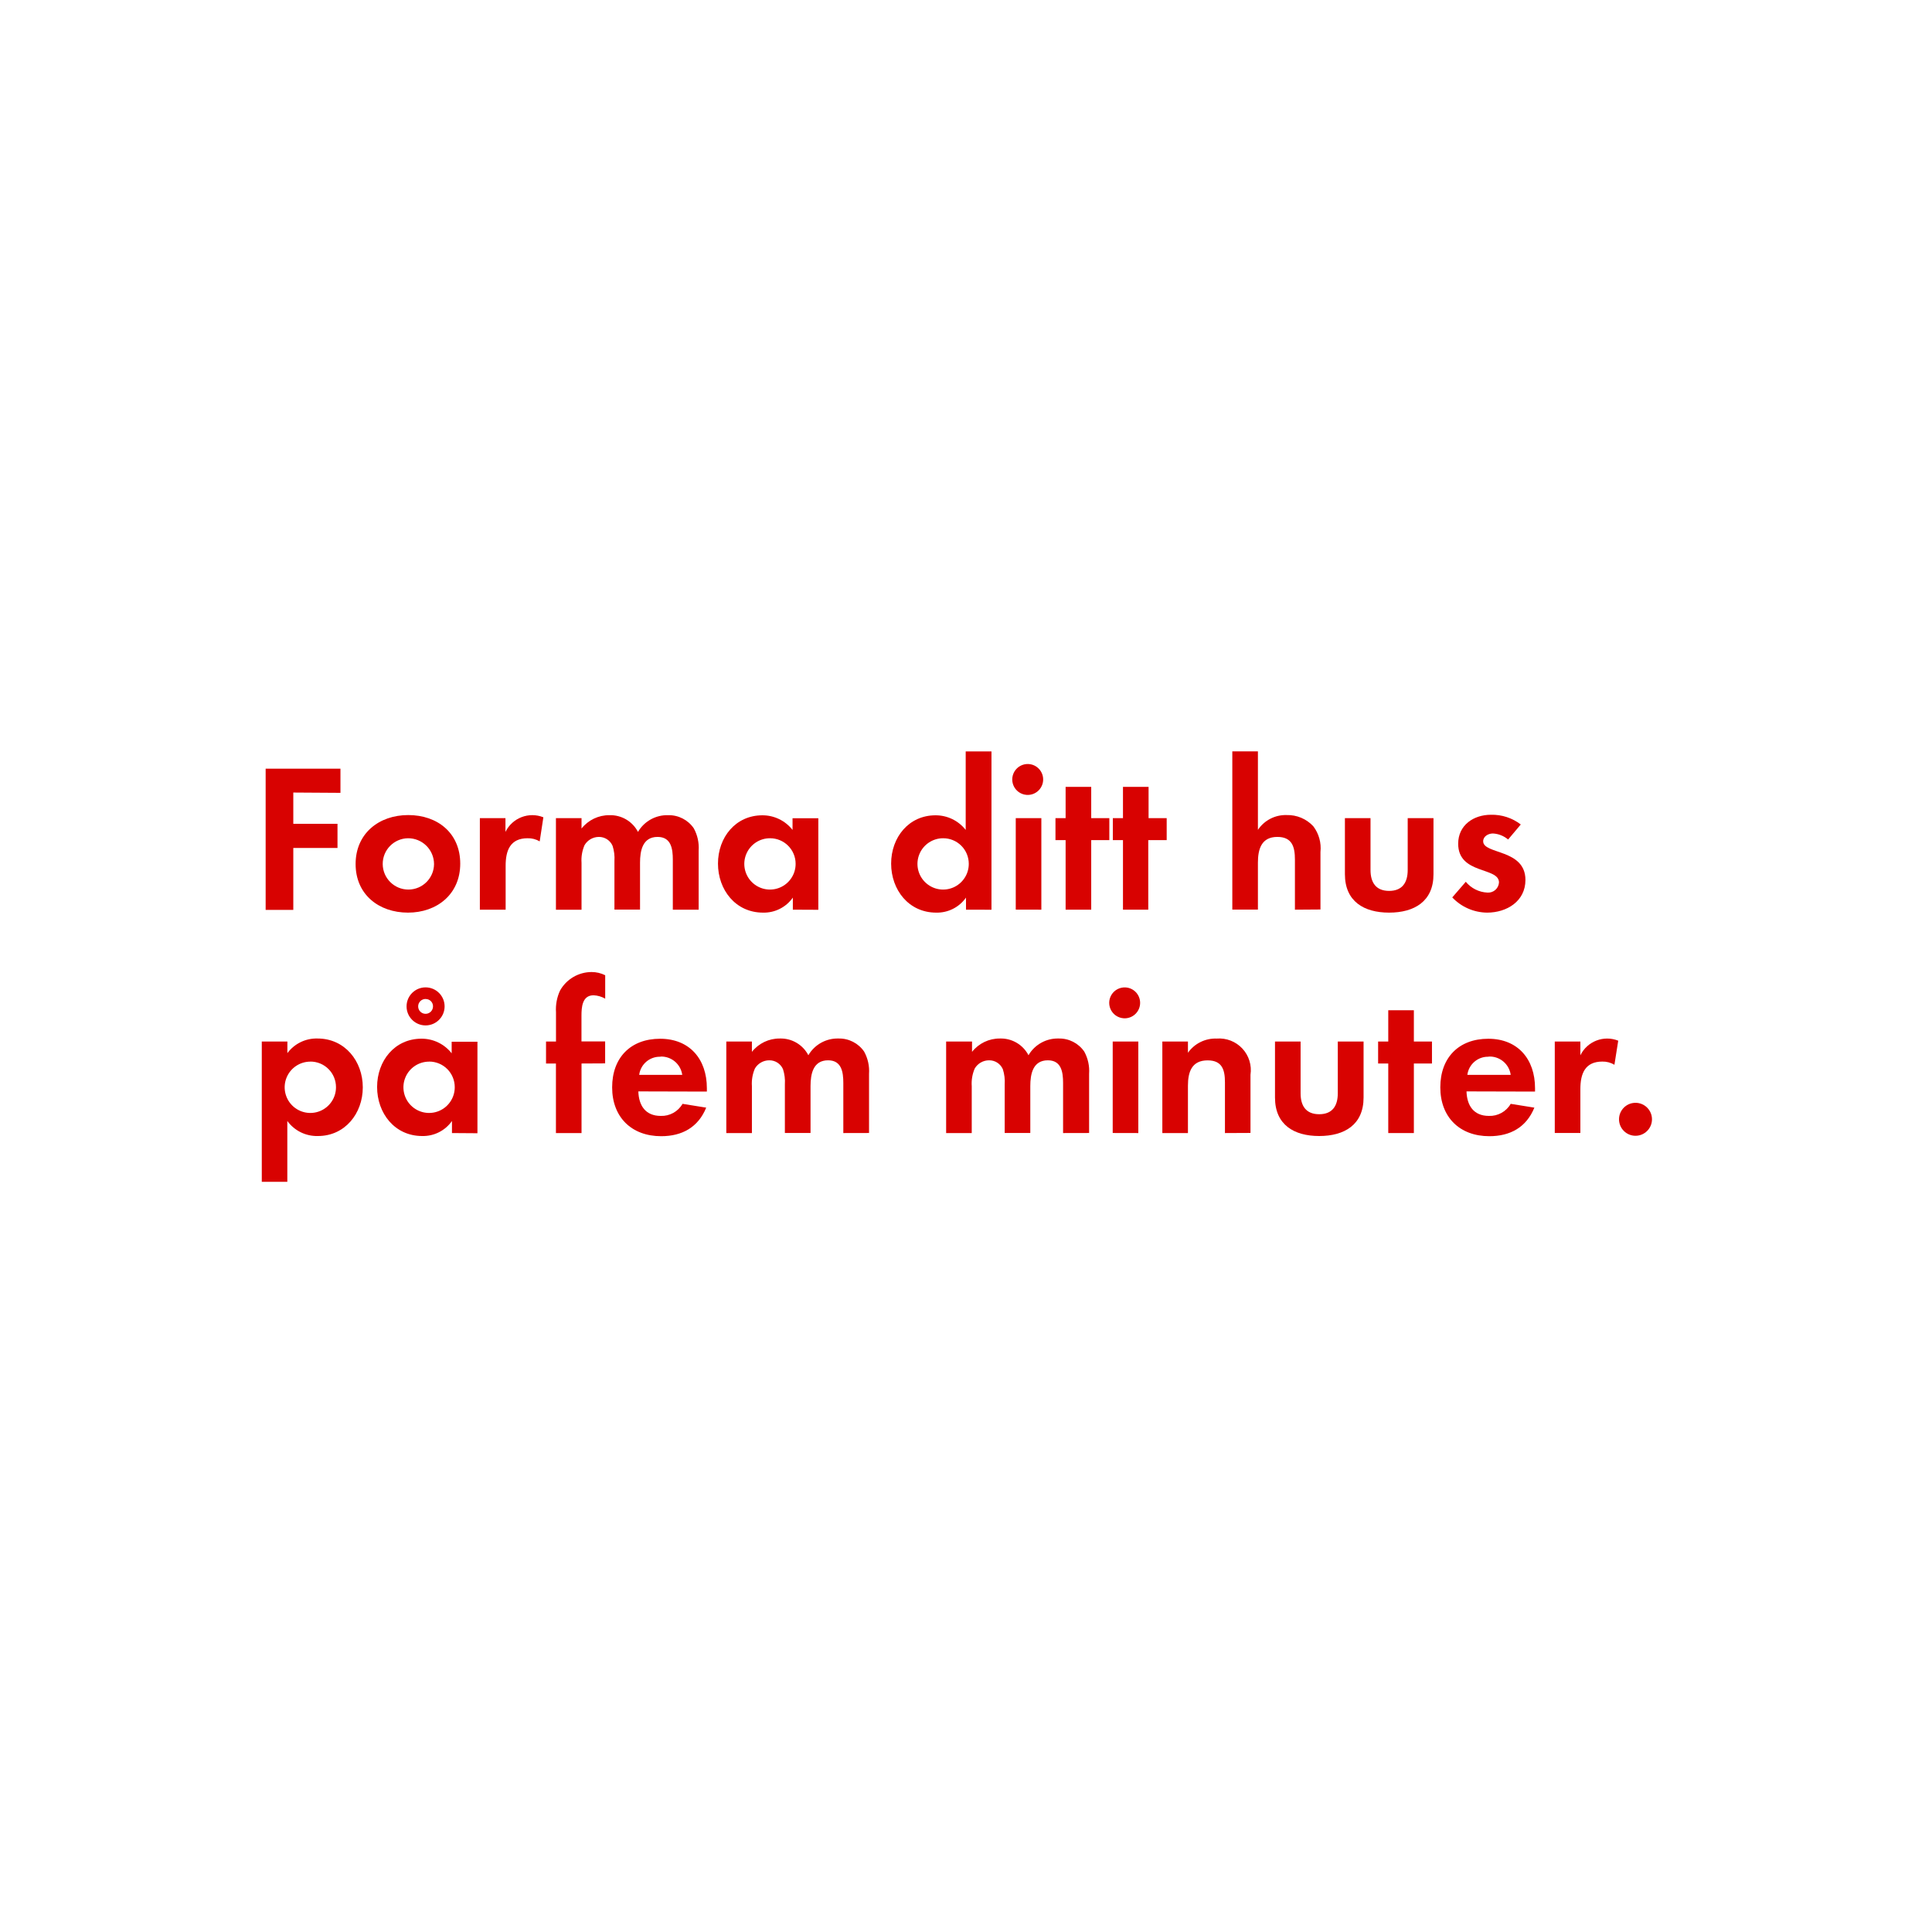
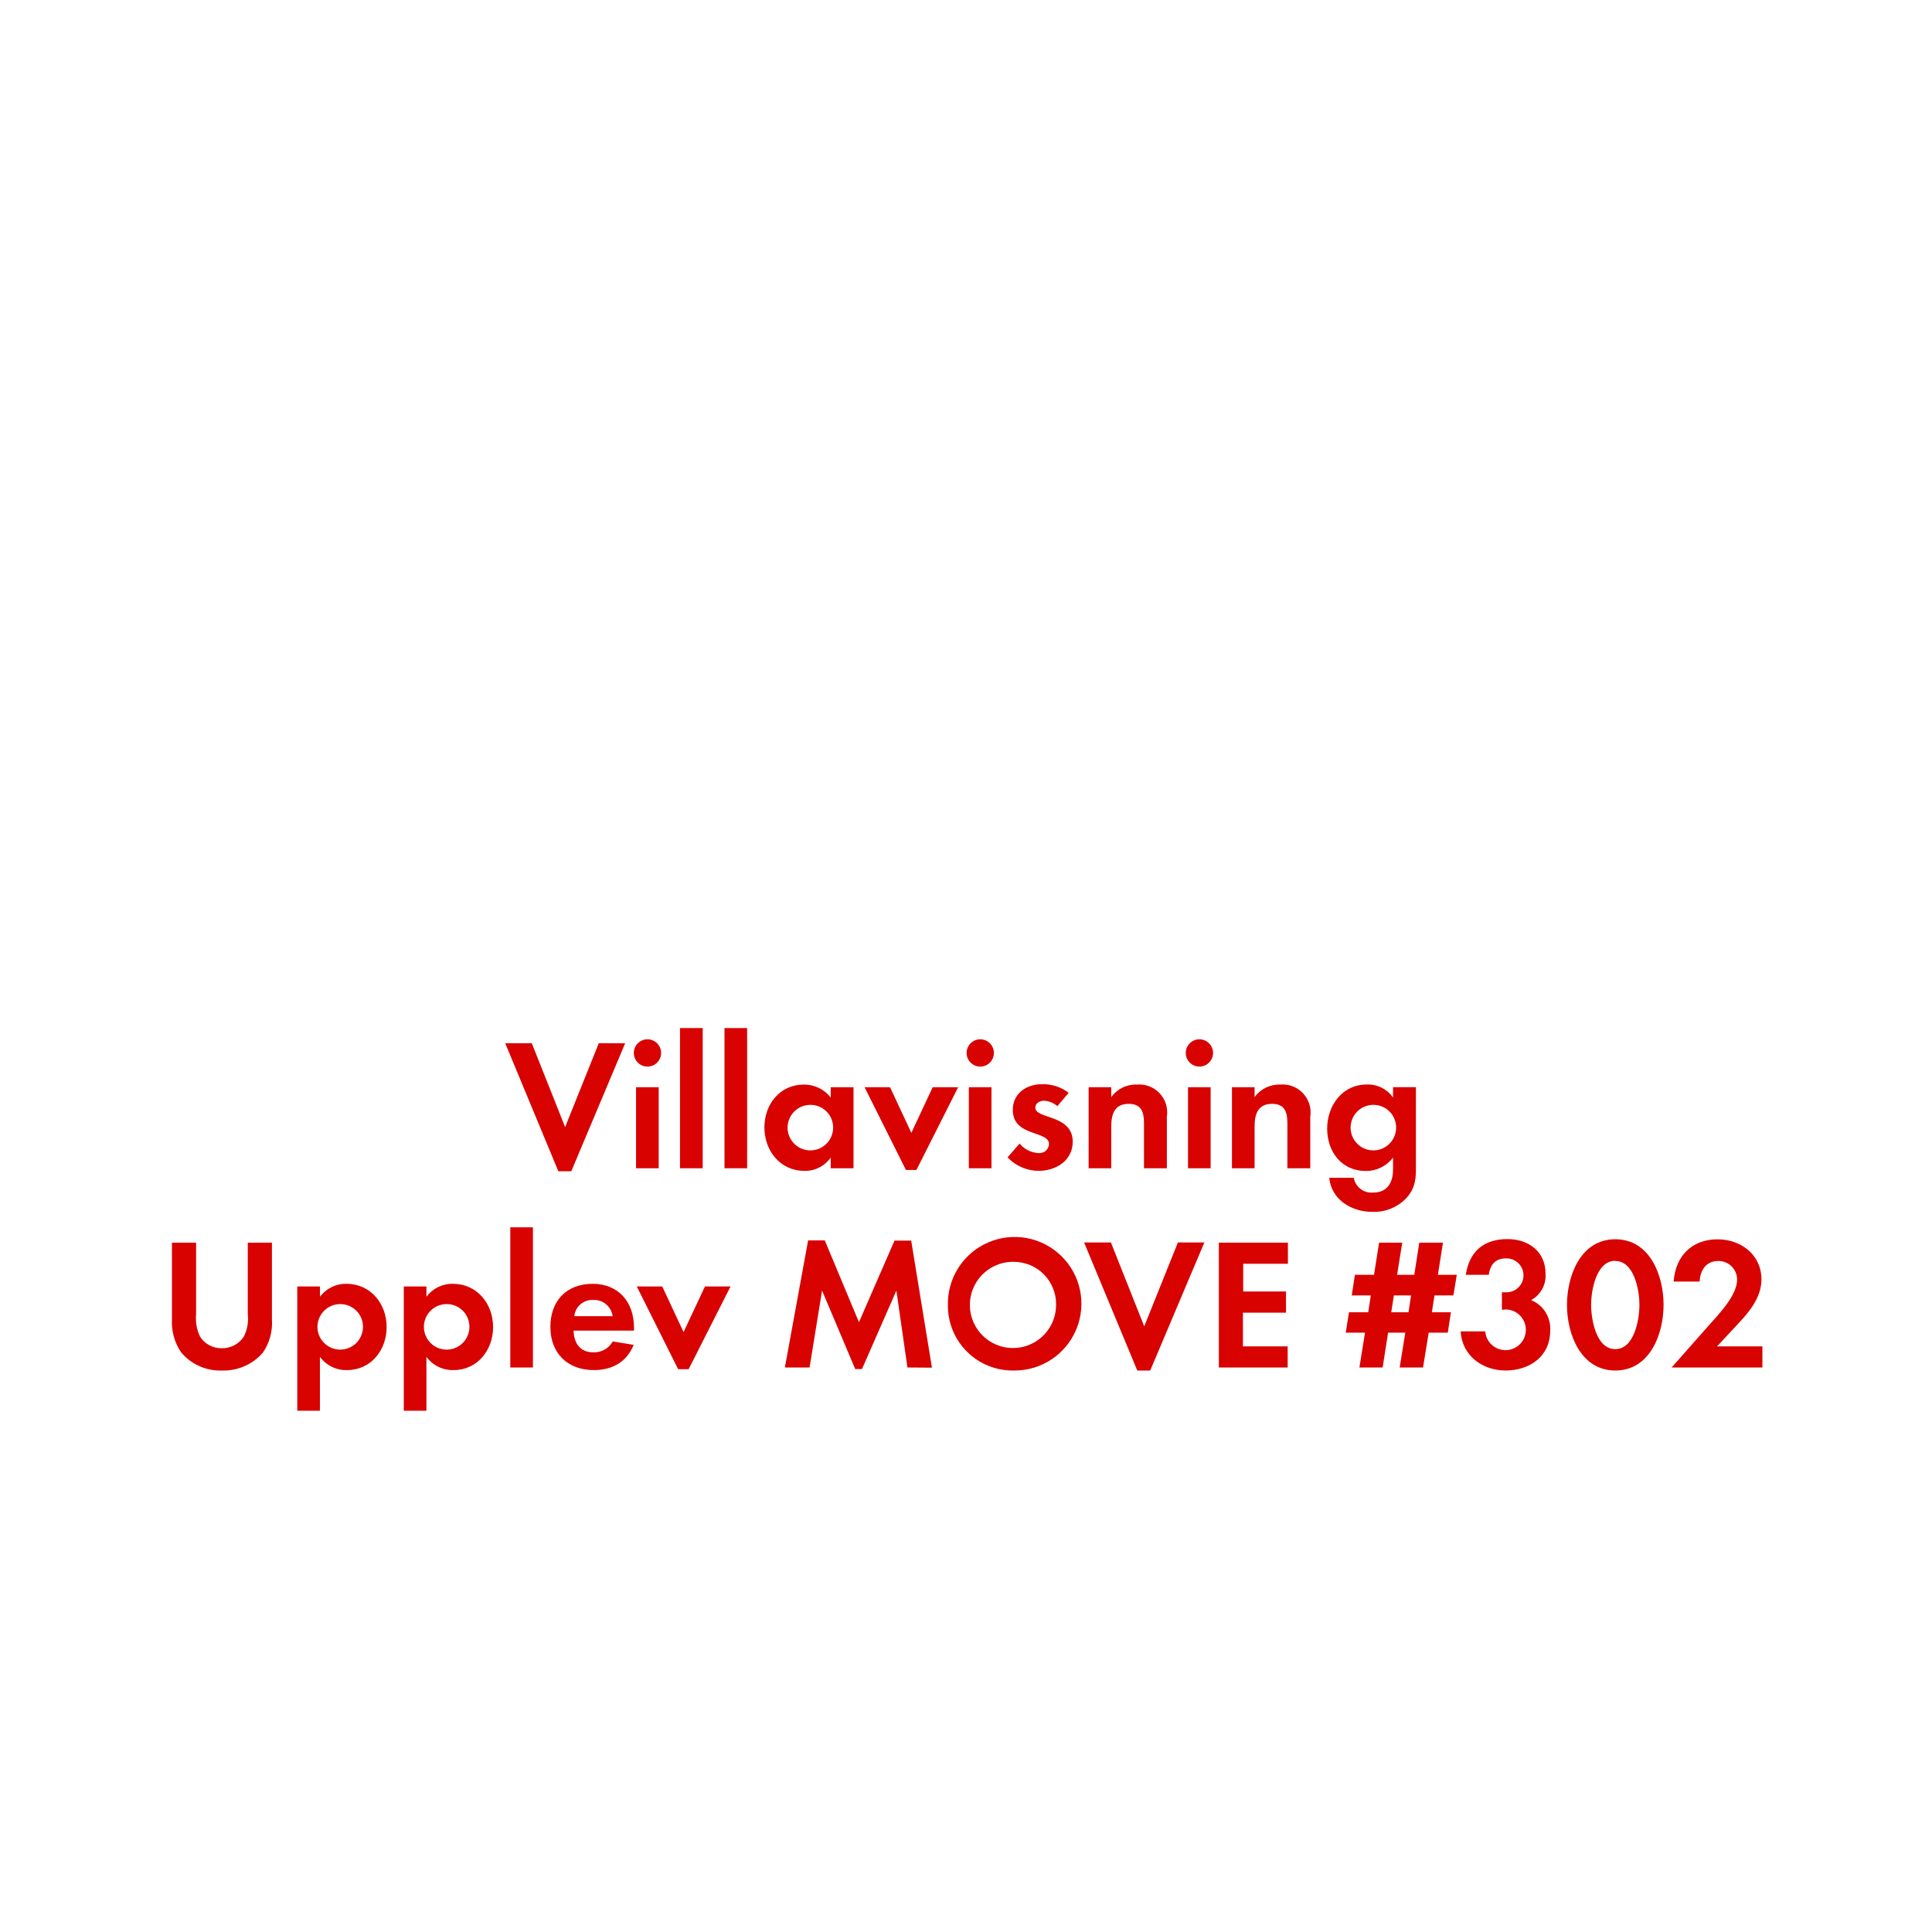
<svg xmlns="http://www.w3.org/2000/svg" id="Layer_1" data-name="Layer 1" viewBox="0 0 320 320">
  <defs>
    <style>.cls-1{fill:#d80201;}</style>
  </defs>
-   <path class="cls-1" d="M48.58,131.27v5.18H55.9v4H48.58v10.26H44V127.32H56.39v4Z" />
-   <path class="cls-1" d="M67.58,151.16c-4.83,0-8.68-3-8.68-8.05S62.75,135,67.62,135s8.61,3,8.61,8.05S72.38,151.16,67.58,151.16Zm0-12.32a4.25,4.25,0,1,0,4.31,4.27A4.29,4.29,0,0,0,67.55,138.84Z" />
-   <path class="cls-1" d="M89.39,139.36a3.74,3.74,0,0,0-2-.52c-2.87,0-3.64,2-3.64,4.55v7.28H79.48V135.51h4.24v2.28A4.94,4.94,0,0,1,90,135.37Z" />
-   <path class="cls-1" d="M111.44,150.67v-8.3c0-1.79-.28-3.75-2.52-3.75-2.49,0-2.91,2.28-2.91,4.27v7.77h-4.24v-8.05a6.76,6.76,0,0,0-.31-2.52,2.45,2.45,0,0,0-2.28-1.47A2.76,2.76,0,0,0,96.81,140a6.29,6.29,0,0,0-.49,2.91v7.77H92.08V135.51h4.24v1.72a5.82,5.82,0,0,1,4.62-2.21,5.15,5.15,0,0,1,4.73,2.77,5.6,5.6,0,0,1,5-2.77,5,5,0,0,1,4.24,2.17,6.68,6.68,0,0,1,.81,3.68v9.8Z" />
-   <path class="cls-1" d="M131.32,150.67v-2a5.86,5.86,0,0,1-4.94,2.49c-4.55,0-7.46-3.78-7.46-8.12s2.91-8,7.35-8a6.32,6.32,0,0,1,5,2.42v-1.93h4.27v15.16Zm-3.78-11.83a4.25,4.25,0,1,0,4.24,4.24A4.23,4.23,0,0,0,127.54,138.84Z" />
-   <path class="cls-1" d="M160,150.67v-2a5.86,5.86,0,0,1-4.94,2.49c-4.55,0-7.46-3.78-7.46-8.12s2.91-8,7.35-8a6.32,6.32,0,0,1,5,2.42v-13h4.27v26.22Zm-3.78-11.83a4.25,4.25,0,1,0,4.24,4.24A4.23,4.23,0,0,0,156.2,138.84Z" />
-   <path class="cls-1" d="M170.38,131.66a2.56,2.56,0,1,1,0-5.11,2.56,2.56,0,0,1,0,5.11Zm-2.14,19V135.51h4.24v15.16Z" />
-   <path class="cls-1" d="M180.74,139.15v11.52H176.5V139.15h-1.68v-3.64h1.68v-5.18h4.24v5.18h3v3.64Z" />
-   <path class="cls-1" d="M190.19,139.15v11.52H186V139.15h-1.68v-3.64H186v-5.18h4.24v5.18h3v3.64Z" />
-   <path class="cls-1" d="M214.48,150.67v-8.3c0-2.1-.46-3.75-2.91-3.75-2.63,0-3.22,2-3.22,4.27v7.77h-4.24V124.45h4.24v13a5.52,5.52,0,0,1,4.76-2.45,5.79,5.79,0,0,1,4.41,1.85,6,6,0,0,1,1.19,4.27v9.52Z" />
-   <path class="cls-1" d="M230.08,151.16c-4.17,0-7.32-1.86-7.32-6.37v-9.28H227v8.58c0,2.06.88,3.47,3.08,3.47s3.08-1.4,3.08-3.47v-8.58h4.27v9.28C237.44,149.3,234.25,151.16,230.08,151.16Z" />
-   <path class="cls-1" d="M246.32,151.16a8.06,8.06,0,0,1-5.78-2.52l2.24-2.59a4.92,4.92,0,0,0,3.57,1.79,1.79,1.79,0,0,0,1.93-1.68c0-2.59-6.76-1.29-6.76-6.41,0-3.08,2.55-4.8,5.43-4.8a7.81,7.81,0,0,1,4.94,1.61l-2.1,2.49a4.23,4.23,0,0,0-2.52-1c-.74,0-1.61.46-1.61,1.29,0,2.21,7,1.23,7,6.41C252.66,149.27,249.58,151.16,246.32,151.16Z" />
-   <path class="cls-1" d="M52.67,188.16a6.06,6.06,0,0,1-5.08-2.49v10.08H43.36V172.51H47.6v1.92a6,6,0,0,1,5-2.42c4.52,0,7.49,3.75,7.49,8.09S57.12,188.16,52.67,188.16Zm-1.26-12.32a4.25,4.25,0,1,0,4.24,4.24A4.23,4.23,0,0,0,51.41,175.83Z" />
-   <path class="cls-1" d="M74.86,187.67v-2a5.85,5.85,0,0,1-4.94,2.49c-4.55,0-7.46-3.78-7.46-8.12s2.91-8,7.35-8a6.32,6.32,0,0,1,5,2.42v-1.92h4.27v15.16Zm-3.78-11.83a4.25,4.25,0,1,0,4.24,4.24A4.23,4.23,0,0,0,71.08,175.83Zm-.59-6a3.15,3.15,0,0,1,0-6.3,3.15,3.15,0,0,1,0,6.3Zm0-4.38a1.23,1.23,0,1,0,1.23,1.23A1.2,1.2,0,0,0,70.49,165.47Z" />
-   <path class="cls-1" d="M96.32,176.15v11.52H92.08V176.15H90.44v-3.64h1.65v-4.87a7.38,7.38,0,0,1,.67-3.57A6,6,0,0,1,98,161a5,5,0,0,1,2.24.53v3.88a4.23,4.23,0,0,0-1.93-.56c-1.89,0-2,2-2,3.4v4.24h3.92v3.64Z" />
-   <path class="cls-1" d="M105.73,180.77c.07,2.35,1.19,4.06,3.71,4.06a4,4,0,0,0,3.61-2l3.92.63c-1.33,3.26-4,4.73-7.46,4.73-4.9,0-8.12-3.15-8.12-8.09s3.08-8.05,7.95-8.05,7.74,3.36,7.74,8.19v.56Zm3.68-5.74a3.44,3.44,0,0,0-3.54,3H113A3.51,3.51,0,0,0,109.41,175Z" />
-   <path class="cls-1" d="M139.68,187.67v-8.3c0-1.79-.28-3.75-2.52-3.75-2.49,0-2.91,2.28-2.91,4.27v7.77H130v-8.05a6.76,6.76,0,0,0-.31-2.52,2.45,2.45,0,0,0-2.28-1.47,2.76,2.76,0,0,0-2.38,1.37,6.29,6.29,0,0,0-.49,2.91v7.77h-4.24V172.51h4.24v1.71a5.82,5.82,0,0,1,4.62-2.21,5.15,5.15,0,0,1,4.73,2.77,5.6,5.6,0,0,1,5-2.77,5,5,0,0,1,4.24,2.17,6.68,6.68,0,0,1,.81,3.68v9.8Z" />
-   <path class="cls-1" d="M176.08,187.67v-8.3c0-1.79-.28-3.75-2.52-3.75-2.49,0-2.91,2.28-2.91,4.27v7.77h-4.24v-8.05a6.76,6.76,0,0,0-.31-2.52,2.45,2.45,0,0,0-2.28-1.47,2.76,2.76,0,0,0-2.38,1.37,6.29,6.29,0,0,0-.49,2.91v7.77h-4.24V172.51H161v1.71a5.82,5.82,0,0,1,4.62-2.21,5.15,5.15,0,0,1,4.73,2.77,5.6,5.6,0,0,1,5-2.77,5,5,0,0,1,4.24,2.17,6.68,6.68,0,0,1,.8,3.68v9.8Z" />
-   <path class="cls-1" d="M186.44,168.66a2.56,2.56,0,1,1,0-5.11,2.56,2.56,0,0,1,0,5.11Zm-2.14,19V172.51h4.24v15.16Z" />
-   <path class="cls-1" d="M202.89,187.67v-8.4c0-2.07-.46-3.64-2.87-3.64-2.63,0-3.26,1.92-3.26,4.2v7.84h-4.24V172.51h4.24v1.86a5.59,5.59,0,0,1,4.76-2.35,5.24,5.24,0,0,1,5.6,6v9.63Z" />
-   <path class="cls-1" d="M218.5,188.16c-4.17,0-7.32-1.86-7.32-6.37v-9.28h4.24v8.58c0,2.06.88,3.46,3.08,3.46s3.08-1.4,3.08-3.46v-8.58h4.27v9.28C225.85,186.3,222.67,188.16,218.5,188.16Z" />
-   <path class="cls-1" d="M234.18,176.15v11.52h-4.24V176.15h-1.68v-3.64h1.68v-5.18h4.24v5.18h3v3.64Z" />
-   <path class="cls-1" d="M242.9,180.77c.07,2.35,1.19,4.06,3.71,4.06a4,4,0,0,0,3.61-2l3.92.63c-1.33,3.26-4,4.73-7.46,4.73-4.9,0-8.12-3.15-8.12-8.09s3.08-8.05,7.95-8.05,7.74,3.36,7.74,8.19v.56Zm3.68-5.74a3.44,3.44,0,0,0-3.54,3h7.18A3.51,3.51,0,0,0,246.57,175Z" />
-   <path class="cls-1" d="M267.4,176.36a3.74,3.74,0,0,0-2-.53c-2.87,0-3.64,2-3.64,4.55v7.28h-4.24V172.51h4.24v2.28a4.94,4.94,0,0,1,6.27-2.42Z" />
-   <path class="cls-1" d="M270.89,188.12a2.73,2.73,0,1,1,2.73-2.73A2.73,2.73,0,0,1,270.89,188.12Z" />
+   <path class="cls-1" d="M94.62,194H92.48l-8.8-21.21h4.4l5.52,13.89,5.58-13.89h4.37Z" />
+   <path class="cls-1" d="M107.24,176.66a2.26,2.26,0,0,1,0-4.52,2.26,2.26,0,0,1,0,4.52Zm-1.89,16.84V180.08h3.75V193.5Z" />
+   <path class="cls-1" d="M112.63,193.5V170.28h3.76V193.5Z" />
+   <path class="cls-1" d="M120,193.5V170.28h3.75V193.5Z" />
+   <path class="cls-1" d="M137.59,193.5v-1.77a5.17,5.17,0,0,1-4.37,2.2c-4,0-6.61-3.34-6.61-7.19s2.58-7.1,6.52-7.1a5.57,5.57,0,0,1,4.46,2.14v-1.7h3.78V193.5ZM134.24,183a3.77,3.77,0,1,0,3.75,3.75A3.74,3.74,0,0,0,134.24,183Z" />
+   <path class="cls-1" d="M151.79,193.78h-1.74l-6.85-13.7h4.22l3.53,7.56,3.53-7.56h4.22Z" />
+   <path class="cls-1" d="M162.36,176.66a2.26,2.26,0,1,1,0-4.52,2.26,2.26,0,0,1,0,4.52Zm-1.89,16.84V180.08h3.75V193.5Z" />
+   <path class="cls-1" d="M172,193.93a7.15,7.15,0,0,1-5.12-2.23l2-2.29a4.34,4.34,0,0,0,3.16,1.58,1.59,1.59,0,0,0,1.71-1.49c0-2.29-6-1.15-6-5.67,0-2.73,2.26-4.25,4.81-4.25A6.92,6.92,0,0,1,177,181l-1.86,2.21a3.73,3.73,0,0,0-2.23-.9c-.65,0-1.43.4-1.43,1.15,0,1.95,6.2,1.08,6.2,5.67C177.64,192.26,174.91,193.93,172,193.93Z" />
+   <path class="cls-1" d="M189.48,193.5v-7.44c0-1.83-.4-3.23-2.54-3.23-2.33,0-2.88,1.71-2.88,3.73v6.94h-3.75V180.08h3.75v1.64a4.94,4.94,0,0,1,4.21-2.08,4.63,4.63,0,0,1,5,5.33v8.53Z" />
+   <path class="cls-1" d="M198.66,176.66a2.26,2.26,0,1,1,0-4.52,2.26,2.26,0,0,1,0,4.52Zm-1.89,16.84V180.08h3.75V193.5Z" />
+   <path class="cls-1" d="M213.23,193.5v-7.44c0-1.83-.4-3.23-2.54-3.23-2.33,0-2.89,1.71-2.89,3.73v6.94h-3.75V180.08h3.75v1.64a5,5,0,0,1,4.22-2.08,4.63,4.63,0,0,1,5,5.33v8.53Z" />
+   <path class="cls-1" d="M233,198.37a7.34,7.34,0,0,1-5.71,2.35c-3.44,0-6.76-2-7.13-5.64h4.06a3,3,0,0,0,3.2,2.45c2.35,0,3.31-1.64,3.31-3.81v-2a5.56,5.56,0,0,1-4.52,2.23c-4,0-6.39-3.19-6.39-7s2.48-7.32,6.57-7.32a5,5,0,0,1,4.34,2.17v-1.73h3.79V193C234.56,195.11,234.46,196.69,233,198.37ZM227.49,183a3.77,3.77,0,1,0,3.75,3.75A3.74,3.74,0,0,0,227.49,183Z" />
+   <path class="cls-1" d="M43.57,224a8.56,8.56,0,0,1-6.79,3A8.43,8.43,0,0,1,30,224a8.93,8.93,0,0,1-1.52-5.52V205.82h4v11.84a7,7,0,0,0,.65,3.72,4.16,4.16,0,0,0,3.63,1.93,4.28,4.28,0,0,0,3.63-1.93,6.66,6.66,0,0,0,.65-3.72V205.82h4v12.65A8.74,8.74,0,0,1,43.57,224Z" />
+   <path class="cls-1" d="M57.49,226.93a5.36,5.36,0,0,1-4.5-2.2v8.93H49.24V213.08H53v1.7a5.34,5.34,0,0,1,4.4-2.14c4,0,6.64,3.32,6.64,7.16S61.42,226.93,57.49,226.93ZM56.37,216a3.77,3.77,0,1,0,3.75,3.75A3.74,3.74,0,0,0,56.37,216Z" />
+   <path class="cls-1" d="M75.13,226.93a5.36,5.36,0,0,1-4.5-2.2v8.93H66.88V213.08h3.75v1.7a5.34,5.34,0,0,1,4.4-2.14c4,0,6.64,3.32,6.64,7.16S79.06,226.93,75.13,226.93ZM74,216a3.77,3.77,0,1,0,3.75,3.75A3.74,3.74,0,0,0,74,216Z" />
+   <path class="cls-1" d="M84.52,226.5V203.28h3.75V226.5Z" />
+   <path class="cls-1" d="M95,220.39c.07,2.08,1.06,3.6,3.29,3.6a3.5,3.5,0,0,0,3.19-1.8l3.48.56c-1.18,2.88-3.57,4.18-6.61,4.18-4.34,0-7.19-2.79-7.19-7.16s2.73-7.13,7-7.13,6.85,3,6.85,7.26v.49Zm3.26-5.08A3,3,0,0,0,95.12,218h6.35A3.1,3.1,0,0,0,98.25,215.31Z" />
+   <path class="cls-1" d="M114.06,226.78h-1.74l-6.85-13.7h4.22l3.53,7.56,3.54-7.56H121Z" />
+   <path class="cls-1" d="M150.3,226.5l-1.83-12.74-5.7,13h-1.12l-5.49-13-2.07,12.74H130l3.85-21.05h2.76L142.27,219l5.89-13.52h2.76l3.44,21.05Z" />
+   <path class="cls-1" d="M168,227a10.73,10.73,0,0,1-11-10.76A11.06,11.06,0,1,1,168,227ZM168,209a7.14,7.14,0,1,0,6.92,7.1A7,7,0,0,0,168,209Z" />
+   <path class="cls-1" d="M190.51,227h-2.14l-8.81-21.21H184l5.52,13.89,5.58-13.89h4.38Z" />
+   <path class="cls-1" d="M201.88,226.5V205.82h11.44v3.5h-7.41v4.59H213v3.51h-7.13V223h7.41v3.5Z" />
+   <path class="cls-1" d="M240.73,214.56H237.6l-.44,2.79h3.16l-.52,3.38h-3.16l-.94,5.77h-3.87l.93-5.77h-2.85l-.9,5.77h-3.85l.93-5.77H222.9l.53-3.38h3.19l.43-2.79h-3.16l.53-3.41h3.16l.84-5.33h3.84l-.86,5.33h2.85l.83-5.33H239l-.84,5.33h3.13Zm-9.86,0-.44,2.79h2.86l.43-2.79Z" />
+   <path class="cls-1" d="M249.37,227c-3.84,0-7.22-2.48-7.44-6.48H246a3.37,3.37,0,1,0,3.51-3.63,6.32,6.32,0,0,0-.75.06v-2.91a3.57,3.57,0,0,0,.56,0,2.81,2.81,0,1,0,.1-5.61c-1.77,0-2.61,1.08-2.83,2.72h-3.81c.59-3.9,3-5.92,6.91-5.92,3.45,0,6.3,2.05,6.3,5.71a4.61,4.61,0,0,1-2.39,4.4,5.09,5.09,0,0,1,3.16,5.09C256.75,224.7,253.31,227,249.37,227Z" />
+   <path class="cls-1" d="M267.54,227c-5.7,0-8-6-8-10.85s2.26-10.89,8-10.89,8,6,8,10.85S273.28,227,267.54,227Zm0-18.17c-3.16,0-4,4.9-4,7.28s.81,7.35,4,7.35,4-5,4-7.35S270.7,208.86,267.54,208.86Z" />
+   <path class="cls-1" d="M276.87,226.5l6.11-6.91c1.67-1.89,4.74-5,4.74-7.66a3.08,3.08,0,0,0-3.13-3.07c-2,0-3,1.52-3.07,3.41h-4.31c.28-4.19,3-7,7.26-7,3.87,0,7.28,2.54,7.28,6.64,0,2.88-1.89,5.24-3.75,7.22L284.4,223h7.51v3.5Z" />
</svg>
